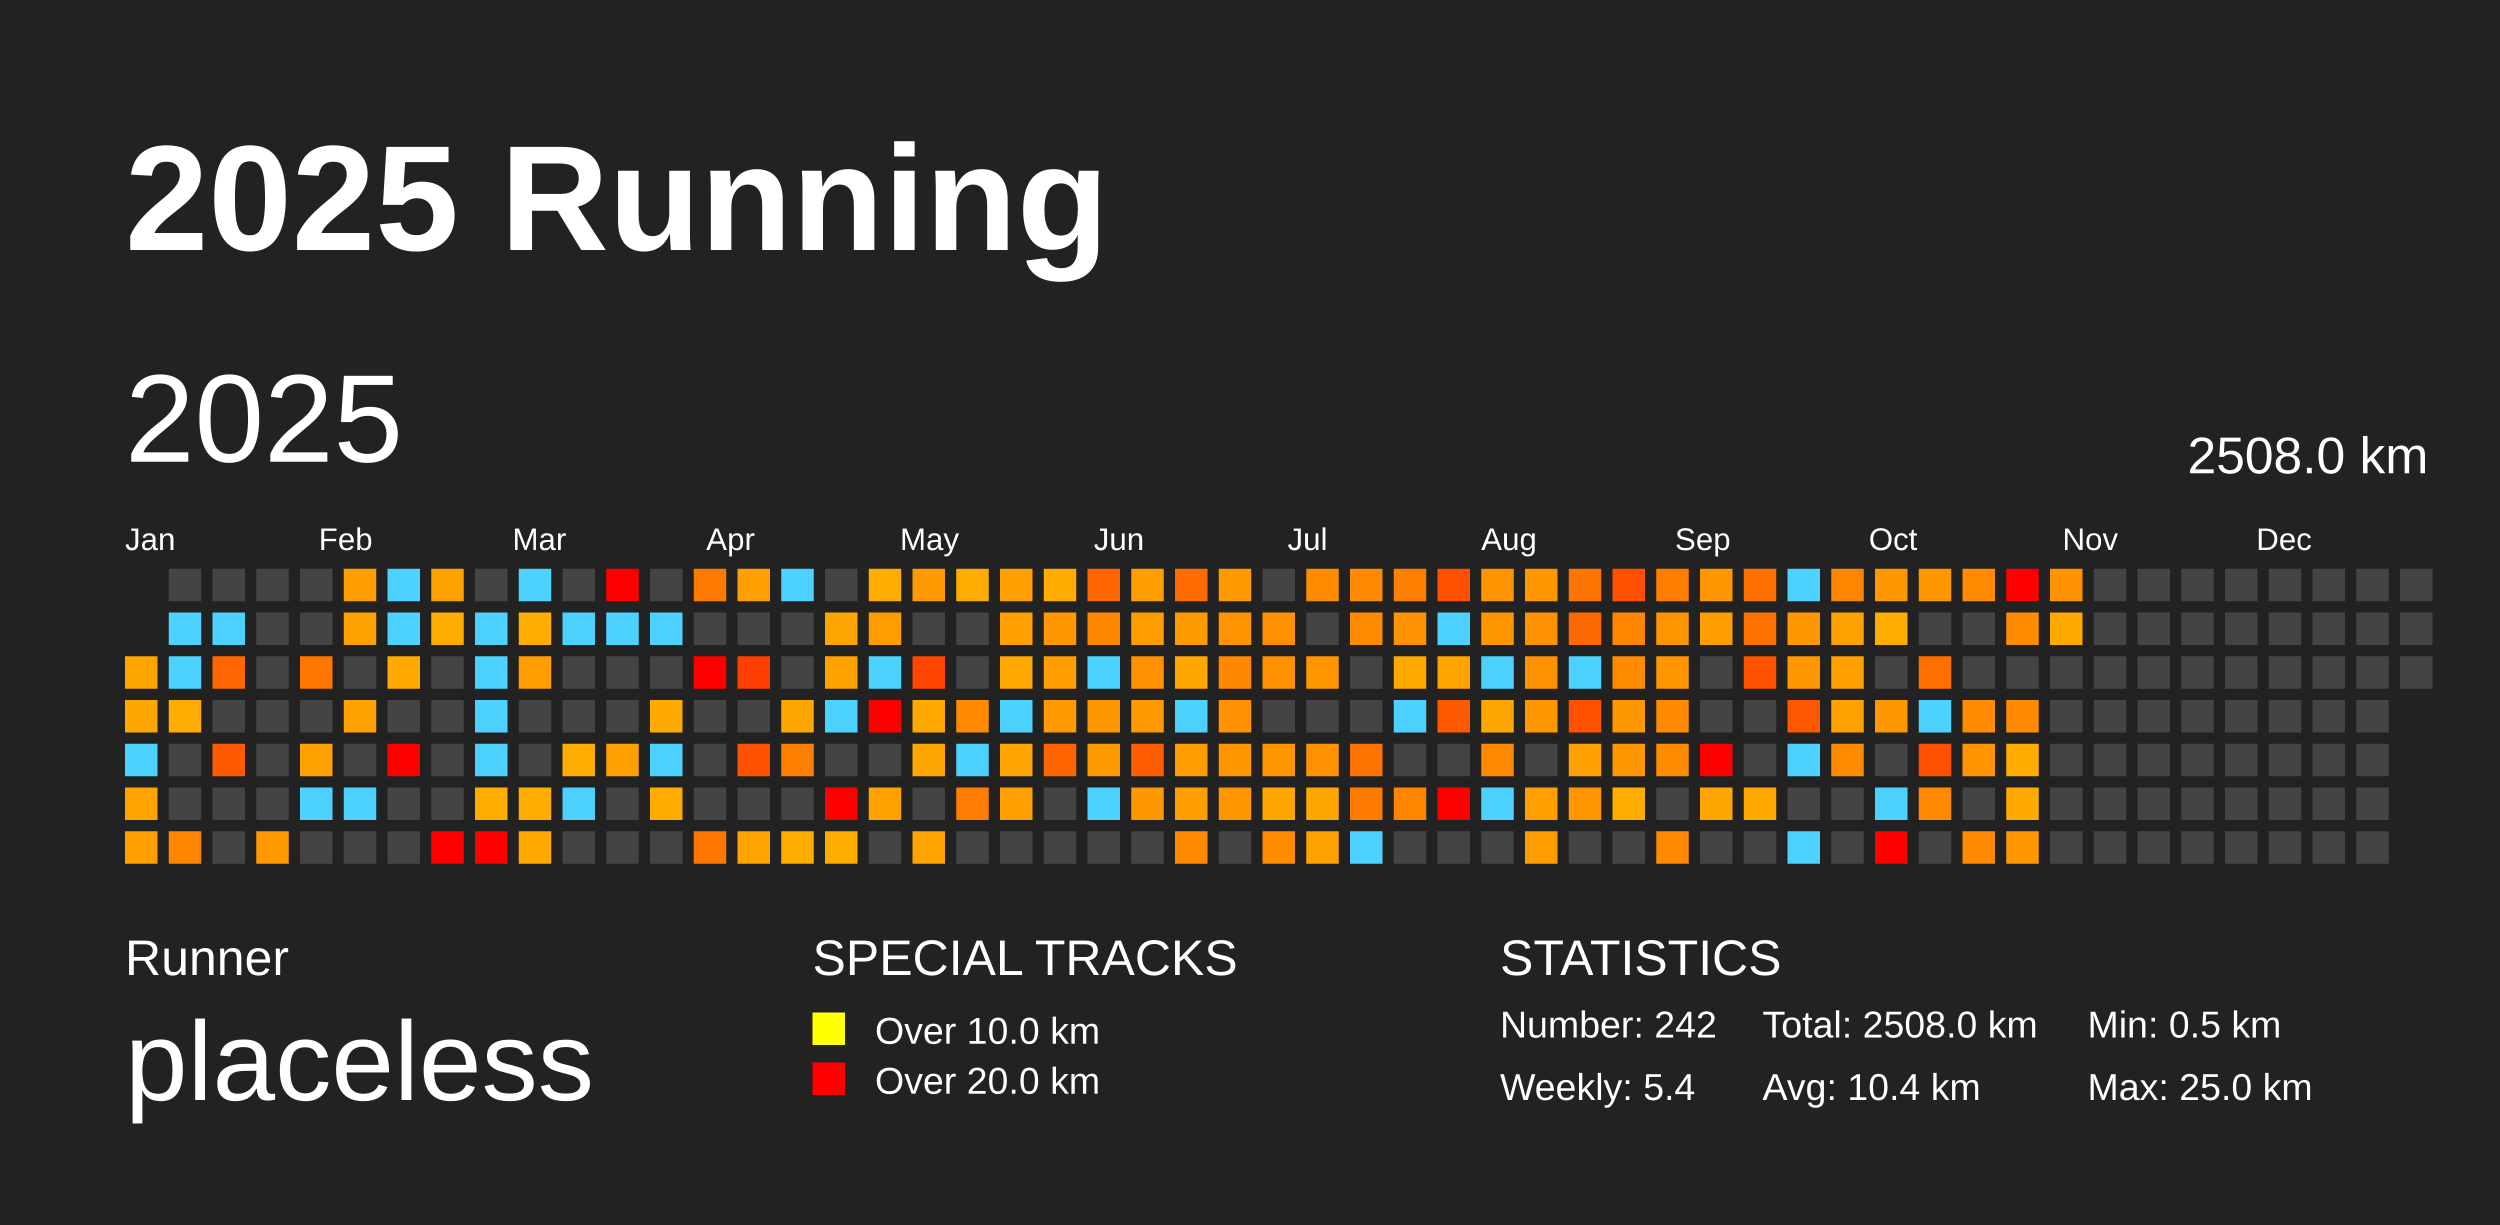
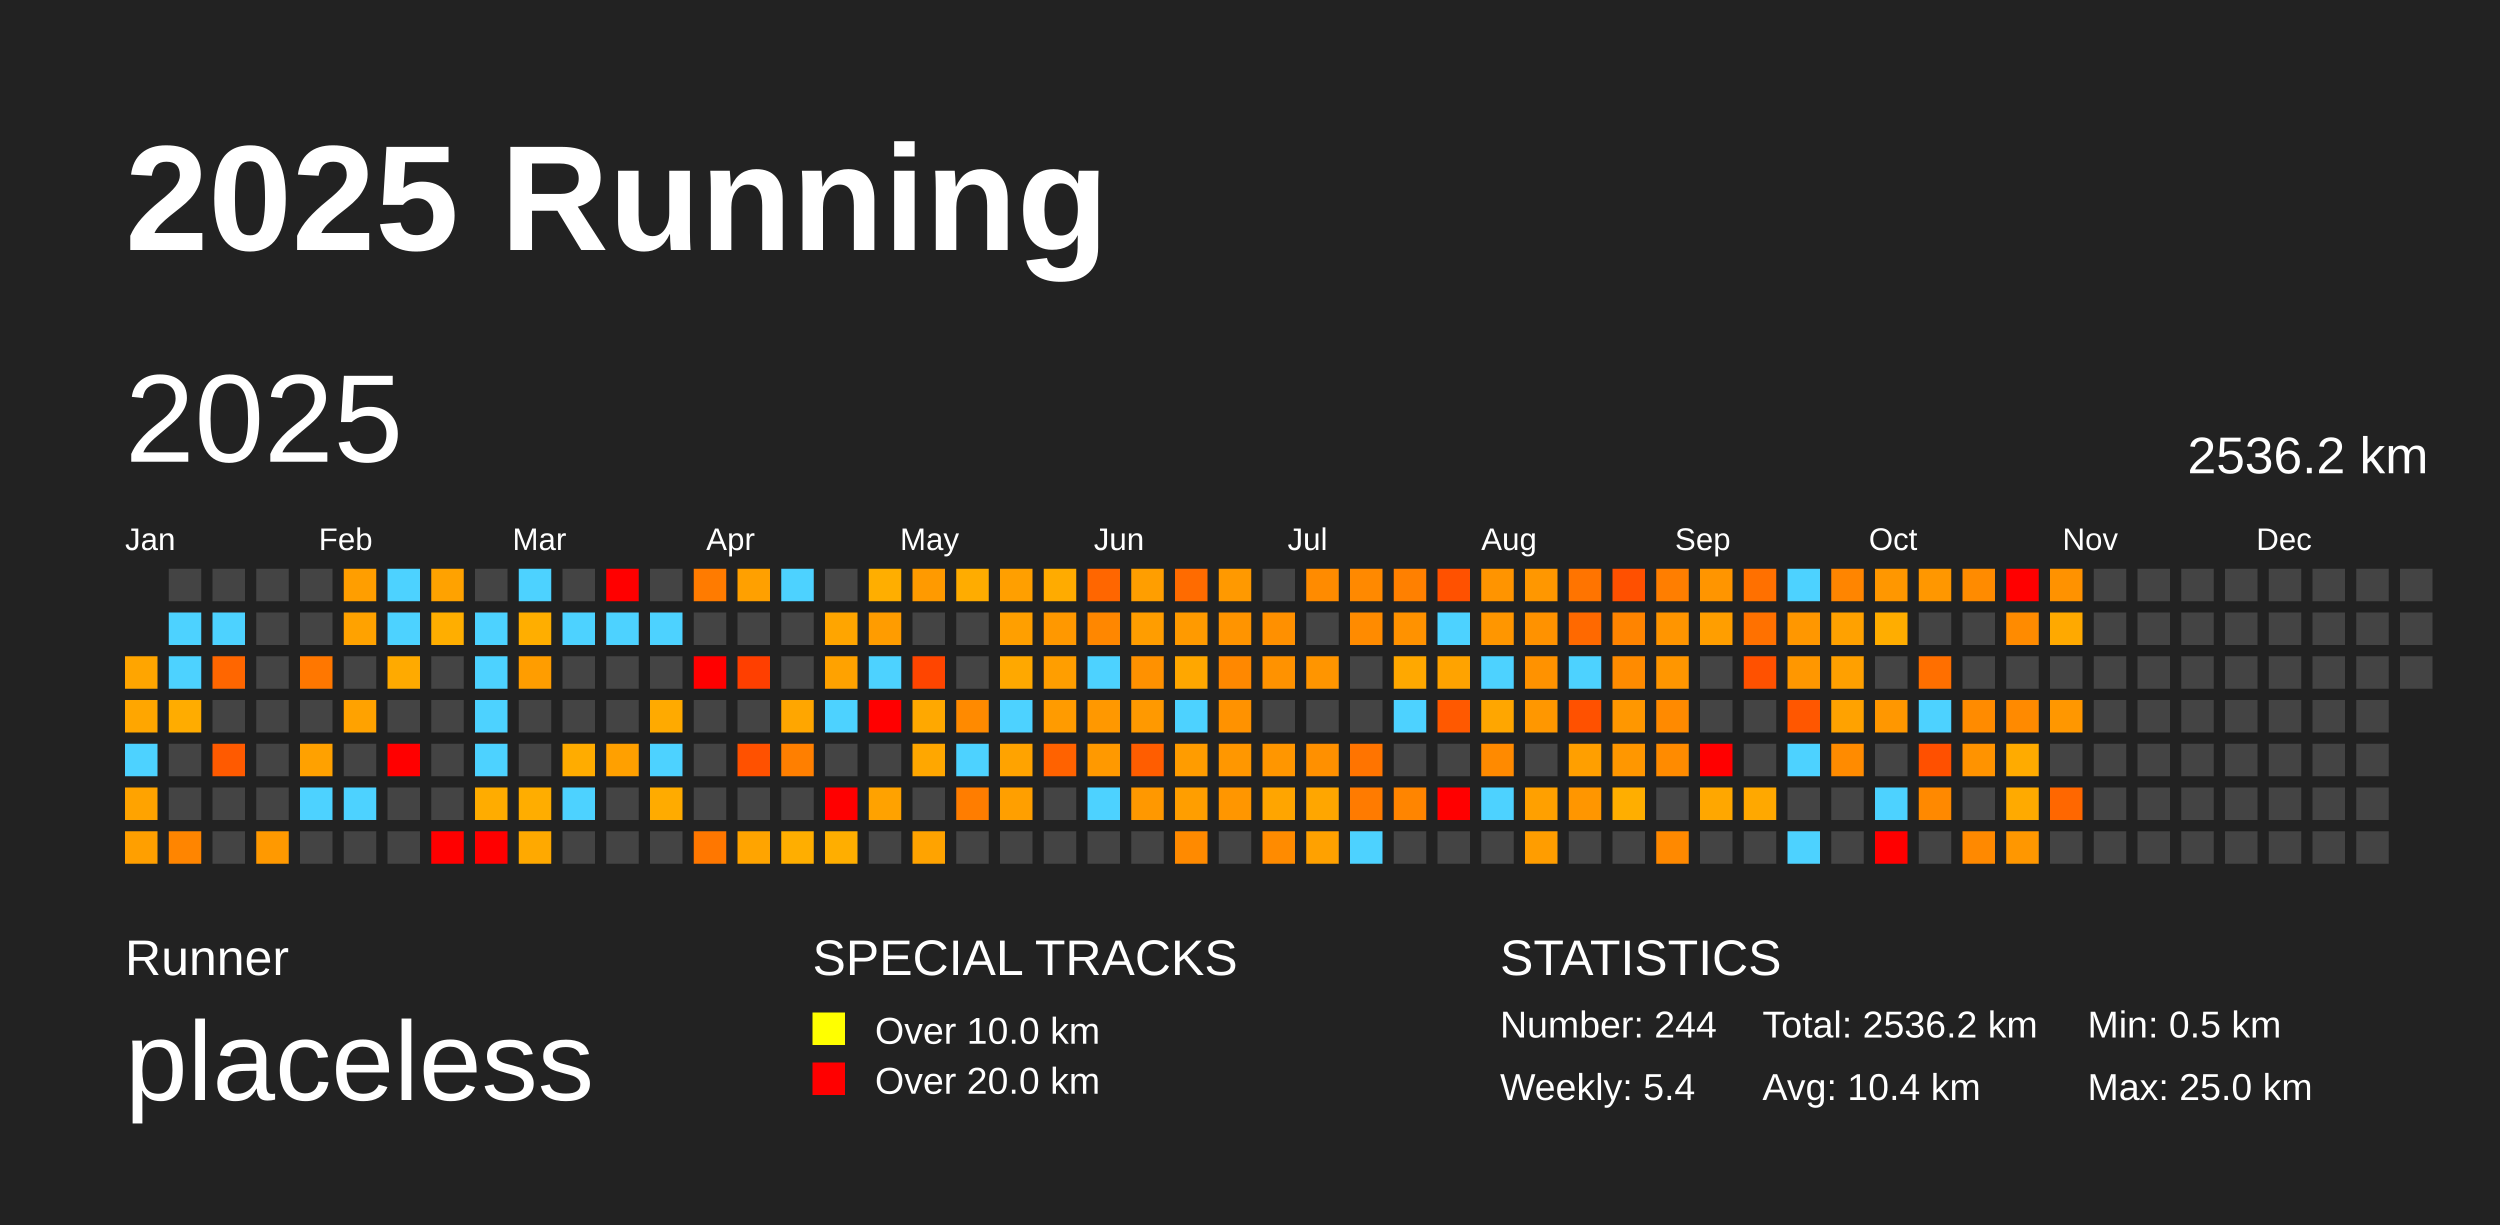
<svg xmlns="http://www.w3.org/2000/svg" baseProfile="full" height="98mm" version="1.1" viewBox="0,0,200,98" width="200mm">
  <defs />
  <rect fill="#222222" height="98" width="200" x="0" y="0" />
  <text fill="#FFFFFF" style="font-size:12px; font-family:Arial; font-weight:bold;" x="10" y="20">2025 Running</text>
  <text fill="#FFFFFF" style="font-size:4px; font-family:Arial" x="10" y="78">Runner</text>
  <text fill="#FFFFFF" style="font-size:9px; font-family:Arial" x="10" y="88">placeless</text>
  <text fill="#FFFFFF" style="font-size:4px; font-family:Arial" x="65" y="78">SPECIAL TRACKS</text>
  <rect fill="yellow" height="2.6" width="2.6" x="65" y="81" />
  <text fill="#FFFFFF" style="font-size:3px; font-family:Arial" x="70" y="83.5">Over 10.0 km</text>
  <rect fill="red" height="2.6" width="2.6" x="65" y="85" />
  <text fill="#FFFFFF" style="font-size:3px; font-family:Arial" x="70" y="87.5">Over 20.0 km</text>
  <text fill="#FFFFFF" style="font-size:4px; font-family:Arial" x="120" y="78">STATISTICS</text>
-   <text fill="#FFFFFF" style="font-size:3px; font-family:Arial" x="120" y="83">Number: 242</text>
+   <text fill="#FFFFFF" style="font-size:3px; font-family:Arial" x="120" y="83">Number: 244</text>
  <text fill="#FFFFFF" style="font-size:3px; font-family:Arial" x="120" y="88">Weekly: 5.4</text>
-   <text fill="#FFFFFF" style="font-size:3px; font-family:Arial" x="141" y="83">Total: 2508.0 km</text>
+   <text fill="#FFFFFF" style="font-size:3px; font-family:Arial" x="141" y="83">Total: 2536.2 km</text>
  <text fill="#FFFFFF" style="font-size:3px; font-family:Arial" x="141" y="88">Avg: 10.4 km</text>
  <text fill="#FFFFFF" style="font-size:3px; font-family:Arial" x="167" y="83">Min: 0.5 km</text>
  <text fill="#FFFFFF" style="font-size:3px; font-family:Arial" x="167" y="88">Max: 25.0 km</text>
  <text dominant-baseline="hanging" fill="#FFFFFF" style="font-size:10.0px; font-family:Arial;" x="10" y="30">2025</text>
-   <text dominant-baseline="hanging" fill="#FFFFFF" style="font-size:4.125px; font-family:Arial;" x="175" y="35">2508.0 km</text>
+   <text dominant-baseline="hanging" fill="#FFFFFF" style="font-size:4.125px; font-family:Arial;" x="175" y="35">2536.2 km</text>
  <text fill="#FFFFFF" style="font-size:2.5px; font-family:Arial" x="10.0" y="44">Jan</text>
  <text fill="#FFFFFF" style="font-size:2.5px; font-family:Arial" x="25.5" y="44">Feb</text>
  <text fill="#FFFFFF" style="font-size:2.5px; font-family:Arial" x="41.0" y="44">Mar</text>
  <text fill="#FFFFFF" style="font-size:2.5px; font-family:Arial" x="56.5" y="44">Apr</text>
  <text fill="#FFFFFF" style="font-size:2.5px; font-family:Arial" x="72.0" y="44">May</text>
  <text fill="#FFFFFF" style="font-size:2.5px; font-family:Arial" x="87.5" y="44">Jun</text>
  <text fill="#FFFFFF" style="font-size:2.5px; font-family:Arial" x="103.0" y="44">Jul</text>
  <text fill="#FFFFFF" style="font-size:2.5px; font-family:Arial" x="118.5" y="44">Aug</text>
  <text fill="#FFFFFF" style="font-size:2.5px; font-family:Arial" x="134.0" y="44">Sep</text>
  <text fill="#FFFFFF" style="font-size:2.5px; font-family:Arial" x="149.5" y="44">Oct</text>
  <text fill="#FFFFFF" style="font-size:2.5px; font-family:Arial" x="165.0" y="44">Nov</text>
  <text fill="#FFFFFF" style="font-size:2.5px; font-family:Arial" x="180.5" y="44">Dec</text>
  <rect fill="#ffa500" height="2.6" width="2.6" x="10.0" y="52.5" />
  <rect fill="#ffa600" height="2.6" width="2.6" x="10.0" y="56.0" />
  <rect fill="#4dd2ff" height="2.6" width="2.6" x="10.0" y="59.5" />
  <rect fill="#ffa300" height="2.6" width="2.6" x="10.0" y="63.0" />
  <rect fill="#ff9f00" height="2.6" width="2.6" x="10.0" y="66.5" />
  <rect fill="#444444" height="2.6" width="2.6" x="13.5" y="45.5" />
  <rect fill="#4dd2ff" height="2.6" width="2.6" x="13.5" y="49.0" />
  <rect fill="#4dd2ff" height="2.6" width="2.6" x="13.5" y="52.5" />
  <rect fill="#ffac00" height="2.6" width="2.6" x="13.5" y="56.0" />
  <rect fill="#444444" height="2.6" width="2.6" x="13.5" y="59.5" />
  <rect fill="#444444" height="2.6" width="2.6" x="13.5" y="63.0" />
  <rect fill="#ff8500" height="2.6" width="2.6" x="13.5" y="66.5" />
  <rect fill="#444444" height="2.6" width="2.6" x="17.0" y="45.5" />
  <rect fill="#4dd2ff" height="2.6" width="2.6" x="17.0" y="49.0" />
  <rect fill="#ff6600" height="2.6" width="2.6" x="17.0" y="52.5" />
  <rect fill="#444444" height="2.6" width="2.6" x="17.0" y="56.0" />
  <rect fill="#ff5a00" height="2.6" width="2.6" x="17.0" y="59.5" />
  <rect fill="#444444" height="2.6" width="2.6" x="17.0" y="63.0" />
  <rect fill="#444444" height="2.6" width="2.6" x="17.0" y="66.5" />
  <rect fill="#444444" height="2.6" width="2.6" x="20.5" y="45.5" />
  <rect fill="#444444" height="2.6" width="2.6" x="20.5" y="49.0" />
  <rect fill="#444444" height="2.6" width="2.6" x="20.5" y="52.5" />
  <rect fill="#444444" height="2.6" width="2.6" x="20.5" y="56.0" />
  <rect fill="#444444" height="2.6" width="2.6" x="20.5" y="59.5" />
  <rect fill="#444444" height="2.6" width="2.6" x="20.5" y="63.0" />
  <rect fill="#ff9900" height="2.6" width="2.6" x="20.5" y="66.5" />
  <rect fill="#444444" height="2.6" width="2.6" x="24.0" y="45.5" />
  <rect fill="#444444" height="2.6" width="2.6" x="24.0" y="49.0" />
  <rect fill="#ff7700" height="2.6" width="2.6" x="24.0" y="52.5" />
  <rect fill="#444444" height="2.6" width="2.6" x="24.0" y="56.0" />
  <rect fill="#ffa100" height="2.6" width="2.6" x="24.0" y="59.5" />
  <rect fill="#4dd2ff" height="2.6" width="2.6" x="24.0" y="63.0" />
  <rect fill="#444444" height="2.6" width="2.6" x="24.0" y="66.5" />
  <rect fill="#ff9e00" height="2.6" width="2.6" x="27.5" y="45.5" />
  <rect fill="#ffa200" height="2.6" width="2.6" x="27.5" y="49.0" />
  <rect fill="#444444" height="2.6" width="2.6" x="27.5" y="52.5" />
  <rect fill="#ffa200" height="2.6" width="2.6" x="27.5" y="56.0" />
  <rect fill="#444444" height="2.6" width="2.6" x="27.5" y="59.5" />
  <rect fill="#4dd2ff" height="2.6" width="2.6" x="27.5" y="63.0" />
  <rect fill="#444444" height="2.6" width="2.6" x="27.5" y="66.5" />
  <rect fill="#4dd2ff" height="2.6" width="2.6" x="31.0" y="45.5" />
  <rect fill="#4dd2ff" height="2.6" width="2.6" x="31.0" y="49.0" />
  <rect fill="#ffaa00" height="2.6" width="2.6" x="31.0" y="52.5" />
  <rect fill="#444444" height="2.6" width="2.6" x="31.0" y="56.0" />
  <rect fill="red" height="2.6" width="2.6" x="31.0" y="59.5" />
  <rect fill="#444444" height="2.6" width="2.6" x="31.0" y="63.0" />
  <rect fill="#444444" height="2.6" width="2.6" x="31.0" y="66.5" />
  <rect fill="#ffa200" height="2.6" width="2.6" x="34.5" y="45.5" />
  <rect fill="#ffae00" height="2.6" width="2.6" x="34.5" y="49.0" />
  <rect fill="#444444" height="2.6" width="2.6" x="34.5" y="52.5" />
  <rect fill="#444444" height="2.6" width="2.6" x="34.5" y="56.0" />
  <rect fill="#444444" height="2.6" width="2.6" x="34.5" y="59.5" />
  <rect fill="#444444" height="2.6" width="2.6" x="34.5" y="63.0" />
  <rect fill="red" height="2.6" width="2.6" x="34.5" y="66.5" />
  <rect fill="#444444" height="2.6" width="2.6" x="38.0" y="45.5" />
  <rect fill="#4dd2ff" height="2.6" width="2.6" x="38.0" y="49.0" />
  <rect fill="#4dd2ff" height="2.6" width="2.6" x="38.0" y="52.5" />
  <rect fill="#4dd2ff" height="2.6" width="2.6" x="38.0" y="56.0" />
  <rect fill="#4dd2ff" height="2.6" width="2.6" x="38.0" y="59.5" />
  <rect fill="#ffac00" height="2.6" width="2.6" x="38.0" y="63.0" />
  <rect fill="red" height="2.6" width="2.6" x="38.0" y="66.5" />
  <rect fill="#4dd2ff" height="2.6" width="2.6" x="41.5" y="45.5" />
  <rect fill="#ffae00" height="2.6" width="2.6" x="41.5" y="49.0" />
  <rect fill="#ff9d00" height="2.6" width="2.6" x="41.5" y="52.5" />
  <rect fill="#444444" height="2.6" width="2.6" x="41.5" y="56.0" />
  <rect fill="#444444" height="2.6" width="2.6" x="41.5" y="59.5" />
  <rect fill="#ffad00" height="2.6" width="2.6" x="41.5" y="63.0" />
  <rect fill="#ffa900" height="2.6" width="2.6" x="41.5" y="66.5" />
  <rect fill="#444444" height="2.6" width="2.6" x="45.0" y="45.5" />
  <rect fill="#4dd2ff" height="2.6" width="2.6" x="45.0" y="49.0" />
  <rect fill="#444444" height="2.6" width="2.6" x="45.0" y="52.5" />
  <rect fill="#444444" height="2.6" width="2.6" x="45.0" y="56.0" />
  <rect fill="#ffac00" height="2.6" width="2.6" x="45.0" y="59.5" />
  <rect fill="#4dd2ff" height="2.6" width="2.6" x="45.0" y="63.0" />
  <rect fill="#444444" height="2.6" width="2.6" x="45.0" y="66.5" />
  <rect fill="red" height="2.6" width="2.6" x="48.5" y="45.5" />
  <rect fill="#4dd2ff" height="2.6" width="2.6" x="48.5" y="49.0" />
  <rect fill="#444444" height="2.6" width="2.6" x="48.5" y="52.5" />
  <rect fill="#444444" height="2.6" width="2.6" x="48.5" y="56.0" />
  <rect fill="#ffa000" height="2.6" width="2.6" x="48.5" y="59.5" />
  <rect fill="#444444" height="2.6" width="2.6" x="48.5" y="63.0" />
  <rect fill="#444444" height="2.6" width="2.6" x="48.5" y="66.5" />
  <rect fill="#444444" height="2.6" width="2.6" x="52.0" y="45.5" />
  <rect fill="#4dd2ff" height="2.6" width="2.6" x="52.0" y="49.0" />
  <rect fill="#444444" height="2.6" width="2.6" x="52.0" y="52.5" />
  <rect fill="#ffaa00" height="2.6" width="2.6" x="52.0" y="56.0" />
  <rect fill="#4dd2ff" height="2.6" width="2.6" x="52.0" y="59.5" />
  <rect fill="#ffab00" height="2.6" width="2.6" x="52.0" y="63.0" />
  <rect fill="#444444" height="2.6" width="2.6" x="52.0" y="66.5" />
  <rect fill="#ff7b00" height="2.6" width="2.6" x="55.5" y="45.5" />
  <rect fill="#444444" height="2.6" width="2.6" x="55.5" y="49.0" />
  <rect fill="red" height="2.6" width="2.6" x="55.5" y="52.5" />
  <rect fill="#444444" height="2.6" width="2.6" x="55.5" y="56.0" />
  <rect fill="#444444" height="2.6" width="2.6" x="55.5" y="59.5" />
  <rect fill="#444444" height="2.6" width="2.6" x="55.5" y="63.0" />
  <rect fill="#ff7700" height="2.6" width="2.6" x="55.5" y="66.5" />
  <rect fill="#ffa000" height="2.6" width="2.6" x="59.0" y="45.5" />
  <rect fill="#444444" height="2.6" width="2.6" x="59.0" y="49.0" />
  <rect fill="#ff3f00" height="2.6" width="2.6" x="59.0" y="52.5" />
  <rect fill="#444444" height="2.6" width="2.6" x="59.0" y="56.0" />
  <rect fill="#ff5100" height="2.6" width="2.6" x="59.0" y="59.5" />
  <rect fill="#444444" height="2.6" width="2.6" x="59.0" y="63.0" />
  <rect fill="#ffa400" height="2.6" width="2.6" x="59.0" y="66.5" />
  <rect fill="#4dd2ff" height="2.6" width="2.6" x="62.5" y="45.5" />
  <rect fill="#444444" height="2.6" width="2.6" x="62.5" y="49.0" />
  <rect fill="#444444" height="2.6" width="2.6" x="62.5" y="52.5" />
  <rect fill="#ffa600" height="2.6" width="2.6" x="62.5" y="56.0" />
  <rect fill="#ff7f00" height="2.6" width="2.6" x="62.5" y="59.5" />
  <rect fill="#444444" height="2.6" width="2.6" x="62.5" y="63.0" />
  <rect fill="#ffae00" height="2.6" width="2.6" x="62.5" y="66.5" />
  <rect fill="#444444" height="2.6" width="2.6" x="66.0" y="45.5" />
  <rect fill="#ffa500" height="2.6" width="2.6" x="66.0" y="49.0" />
  <rect fill="#ffa200" height="2.6" width="2.6" x="66.0" y="52.5" />
  <rect fill="#4dd2ff" height="2.6" width="2.6" x="66.0" y="56.0" />
  <rect fill="#444444" height="2.6" width="2.6" x="66.0" y="59.5" />
  <rect fill="red" height="2.6" width="2.6" x="66.0" y="63.0" />
  <rect fill="#ffae00" height="2.6" width="2.6" x="66.0" y="66.5" />
  <rect fill="#ffae00" height="2.6" width="2.6" x="69.5" y="45.5" />
  <rect fill="#ff9c00" height="2.6" width="2.6" x="69.5" y="49.0" />
  <rect fill="#4dd2ff" height="2.6" width="2.6" x="69.5" y="52.5" />
  <rect fill="red" height="2.6" width="2.6" x="69.5" y="56.0" />
  <rect fill="#444444" height="2.6" width="2.6" x="69.5" y="59.5" />
  <rect fill="#ffa200" height="2.6" width="2.6" x="69.5" y="63.0" />
  <rect fill="#444444" height="2.6" width="2.6" x="69.5" y="66.5" />
  <rect fill="#ff9a00" height="2.6" width="2.6" x="73.0" y="45.5" />
  <rect fill="#444444" height="2.6" width="2.6" x="73.0" y="49.0" />
  <rect fill="#ff4500" height="2.6" width="2.6" x="73.0" y="52.5" />
  <rect fill="#ffa800" height="2.6" width="2.6" x="73.0" y="56.0" />
  <rect fill="#ffa700" height="2.6" width="2.6" x="73.0" y="59.5" />
  <rect fill="#444444" height="2.6" width="2.6" x="73.0" y="63.0" />
  <rect fill="#ffa300" height="2.6" width="2.6" x="73.0" y="66.5" />
  <rect fill="#ffac00" height="2.6" width="2.6" x="76.5" y="45.5" />
  <rect fill="#444444" height="2.6" width="2.6" x="76.5" y="49.0" />
  <rect fill="#444444" height="2.6" width="2.6" x="76.5" y="52.5" />
  <rect fill="#ff8a00" height="2.6" width="2.6" x="76.5" y="56.0" />
  <rect fill="#4dd2ff" height="2.6" width="2.6" x="76.5" y="59.5" />
  <rect fill="#ff7d00" height="2.6" width="2.6" x="76.5" y="63.0" />
  <rect fill="#444444" height="2.6" width="2.6" x="76.5" y="66.5" />
  <rect fill="#ff9f00" height="2.6" width="2.6" x="80.0" y="45.5" />
  <rect fill="#ff9f00" height="2.6" width="2.6" x="80.0" y="49.0" />
  <rect fill="#ffa800" height="2.6" width="2.6" x="80.0" y="52.5" />
  <rect fill="#4dd2ff" height="2.6" width="2.6" x="80.0" y="56.0" />
  <rect fill="#ffa300" height="2.6" width="2.6" x="80.0" y="59.5" />
  <rect fill="#ff9f00" height="2.6" width="2.6" x="80.0" y="63.0" />
  <rect fill="#444444" height="2.6" width="2.6" x="80.0" y="66.5" />
  <rect fill="#ffab00" height="2.6" width="2.6" x="83.5" y="45.5" />
  <rect fill="#ff9800" height="2.6" width="2.6" x="83.5" y="49.0" />
  <rect fill="#ff9e00" height="2.6" width="2.6" x="83.5" y="52.5" />
  <rect fill="#ff9b00" height="2.6" width="2.6" x="83.5" y="56.0" />
  <rect fill="#ff6200" height="2.6" width="2.6" x="83.5" y="59.5" />
  <rect fill="#444444" height="2.6" width="2.6" x="83.5" y="63.0" />
  <rect fill="#444444" height="2.6" width="2.6" x="83.5" y="66.5" />
  <rect fill="#ff6600" height="2.6" width="2.6" x="87.0" y="45.5" />
  <rect fill="#ff8700" height="2.6" width="2.6" x="87.0" y="49.0" />
  <rect fill="#4dd2ff" height="2.6" width="2.6" x="87.0" y="52.5" />
  <rect fill="#ff9800" height="2.6" width="2.6" x="87.0" y="56.0" />
  <rect fill="#ff9900" height="2.6" width="2.6" x="87.0" y="59.5" />
  <rect fill="#4dd2ff" height="2.6" width="2.6" x="87.0" y="63.0" />
  <rect fill="#444444" height="2.6" width="2.6" x="87.0" y="66.5" />
  <rect fill="#ff9e00" height="2.6" width="2.6" x="90.5" y="45.5" />
  <rect fill="#ff9d00" height="2.6" width="2.6" x="90.5" y="49.0" />
  <rect fill="#ff9100" height="2.6" width="2.6" x="90.5" y="52.5" />
  <rect fill="#ff9900" height="2.6" width="2.6" x="90.5" y="56.0" />
  <rect fill="#ff5d00" height="2.6" width="2.6" x="90.5" y="59.5" />
  <rect fill="#ff9800" height="2.6" width="2.6" x="90.5" y="63.0" />
  <rect fill="#444444" height="2.6" width="2.6" x="90.5" y="66.5" />
  <rect fill="#ff6b00" height="2.6" width="2.6" x="94.0" y="45.5" />
  <rect fill="#ff9a00" height="2.6" width="2.6" x="94.0" y="49.0" />
  <rect fill="#ffa700" height="2.6" width="2.6" x="94.0" y="52.5" />
  <rect fill="#4dd2ff" height="2.6" width="2.6" x="94.0" y="56.0" />
  <rect fill="#ff9c00" height="2.6" width="2.6" x="94.0" y="59.5" />
  <rect fill="#ff9e00" height="2.6" width="2.6" x="94.0" y="63.0" />
  <rect fill="#ff8a00" height="2.6" width="2.6" x="94.0" y="66.5" />
  <rect fill="#ff9900" height="2.6" width="2.6" x="97.5" y="45.5" />
  <rect fill="#ff9400" height="2.6" width="2.6" x="97.5" y="49.0" />
  <rect fill="#ff8800" height="2.6" width="2.6" x="97.5" y="52.5" />
  <rect fill="#ff9200" height="2.6" width="2.6" x="97.5" y="56.0" />
  <rect fill="#ff9700" height="2.6" width="2.6" x="97.5" y="59.5" />
  <rect fill="#ff9600" height="2.6" width="2.6" x="97.5" y="63.0" />
  <rect fill="#444444" height="2.6" width="2.6" x="97.5" y="66.5" />
  <rect fill="#444444" height="2.6" width="2.6" x="101.0" y="45.5" />
  <rect fill="#ff9000" height="2.6" width="2.6" x="101.0" y="49.0" />
  <rect fill="#ff9200" height="2.6" width="2.6" x="101.0" y="52.5" />
  <rect fill="#444444" height="2.6" width="2.6" x="101.0" y="56.0" />
  <rect fill="#ff9600" height="2.6" width="2.6" x="101.0" y="59.5" />
  <rect fill="#ffa500" height="2.6" width="2.6" x="101.0" y="63.0" />
  <rect fill="#ff8b00" height="2.6" width="2.6" x="101.0" y="66.5" />
  <rect fill="#ff8b00" height="2.6" width="2.6" x="104.5" y="45.5" />
  <rect fill="#444444" height="2.6" width="2.6" x="104.5" y="49.0" />
  <rect fill="#ff9500" height="2.6" width="2.6" x="104.5" y="52.5" />
  <rect fill="#444444" height="2.6" width="2.6" x="104.5" y="56.0" />
  <rect fill="#ff9000" height="2.6" width="2.6" x="104.5" y="59.5" />
  <rect fill="#ffa600" height="2.6" width="2.6" x="104.5" y="63.0" />
  <rect fill="#ffa100" height="2.6" width="2.6" x="104.5" y="66.5" />
  <rect fill="#ff8900" height="2.6" width="2.6" x="108.0" y="45.5" />
  <rect fill="#ff8b00" height="2.6" width="2.6" x="108.0" y="49.0" />
  <rect fill="#444444" height="2.6" width="2.6" x="108.0" y="52.5" />
  <rect fill="#444444" height="2.6" width="2.6" x="108.0" y="56.0" />
  <rect fill="#ff7400" height="2.6" width="2.6" x="108.0" y="59.5" />
  <rect fill="#ff7b00" height="2.6" width="2.6" x="108.0" y="63.0" />
  <rect fill="#4dd2ff" height="2.6" width="2.6" x="108.0" y="66.5" />
  <rect fill="#ff8000" height="2.6" width="2.6" x="111.5" y="45.5" />
  <rect fill="#ff9200" height="2.6" width="2.6" x="111.5" y="49.0" />
  <rect fill="#ffa800" height="2.6" width="2.6" x="111.5" y="52.5" />
  <rect fill="#4dd2ff" height="2.6" width="2.6" x="111.5" y="56.0" />
  <rect fill="#444444" height="2.6" width="2.6" x="111.5" y="59.5" />
  <rect fill="#ff8500" height="2.6" width="2.6" x="111.5" y="63.0" />
  <rect fill="#444444" height="2.6" width="2.6" x="111.5" y="66.5" />
  <rect fill="#ff5100" height="2.6" width="2.6" x="115.0" y="45.5" />
  <rect fill="#4dd2ff" height="2.6" width="2.6" x="115.0" y="49.0" />
  <rect fill="#ffa300" height="2.6" width="2.6" x="115.0" y="52.5" />
  <rect fill="#ff5900" height="2.6" width="2.6" x="115.0" y="56.0" />
  <rect fill="#444444" height="2.6" width="2.6" x="115.0" y="59.5" />
  <rect fill="red" height="2.6" width="2.6" x="115.0" y="63.0" />
  <rect fill="#444444" height="2.6" width="2.6" x="115.0" y="66.5" />
  <rect fill="#ff9400" height="2.6" width="2.6" x="118.5" y="45.5" />
  <rect fill="#ff9600" height="2.6" width="2.6" x="118.5" y="49.0" />
  <rect fill="#4dd2ff" height="2.6" width="2.6" x="118.5" y="52.5" />
  <rect fill="#ffa600" height="2.6" width="2.6" x="118.5" y="56.0" />
  <rect fill="#ff8a00" height="2.6" width="2.6" x="118.5" y="59.5" />
  <rect fill="#4dd2ff" height="2.6" width="2.6" x="118.5" y="63.0" />
  <rect fill="#444444" height="2.6" width="2.6" x="118.5" y="66.5" />
  <rect fill="#ff9700" height="2.6" width="2.6" x="122.0" y="45.5" />
  <rect fill="#ff9200" height="2.6" width="2.6" x="122.0" y="49.0" />
  <rect fill="#ff9200" height="2.6" width="2.6" x="122.0" y="52.5" />
  <rect fill="#ff9700" height="2.6" width="2.6" x="122.0" y="56.0" />
  <rect fill="#444444" height="2.6" width="2.6" x="122.0" y="59.5" />
  <rect fill="#ffa000" height="2.6" width="2.6" x="122.0" y="63.0" />
  <rect fill="#ff9d00" height="2.6" width="2.6" x="122.0" y="66.5" />
  <rect fill="#ff7400" height="2.6" width="2.6" x="125.5" y="45.5" />
  <rect fill="#ff6900" height="2.6" width="2.6" x="125.5" y="49.0" />
  <rect fill="#4dd2ff" height="2.6" width="2.6" x="125.5" y="52.5" />
  <rect fill="#ff5100" height="2.6" width="2.6" x="125.5" y="56.0" />
  <rect fill="#ff9f00" height="2.6" width="2.6" x="125.5" y="59.5" />
  <rect fill="#ff9600" height="2.6" width="2.6" x="125.5" y="63.0" />
  <rect fill="#444444" height="2.6" width="2.6" x="125.5" y="66.5" />
  <rect fill="#ff5000" height="2.6" width="2.6" x="129.0" y="45.5" />
  <rect fill="#ff8400" height="2.6" width="2.6" x="129.0" y="49.0" />
  <rect fill="#ff8b00" height="2.6" width="2.6" x="129.0" y="52.5" />
  <rect fill="#ff9700" height="2.6" width="2.6" x="129.0" y="56.0" />
  <rect fill="#ff9700" height="2.6" width="2.6" x="129.0" y="59.5" />
  <rect fill="#ffae00" height="2.6" width="2.6" x="129.0" y="63.0" />
  <rect fill="#444444" height="2.6" width="2.6" x="129.0" y="66.5" />
  <rect fill="#ff7e00" height="2.6" width="2.6" x="132.5" y="45.5" />
  <rect fill="#ff9500" height="2.6" width="2.6" x="132.5" y="49.0" />
  <rect fill="#ff9600" height="2.6" width="2.6" x="132.5" y="52.5" />
  <rect fill="#ff8a00" height="2.6" width="2.6" x="132.5" y="56.0" />
  <rect fill="#ff8b00" height="2.6" width="2.6" x="132.5" y="59.5" />
  <rect fill="#444444" height="2.6" width="2.6" x="132.5" y="63.0" />
  <rect fill="#ff8900" height="2.6" width="2.6" x="132.5" y="66.5" />
  <rect fill="#ff9500" height="2.6" width="2.6" x="136.0" y="45.5" />
  <rect fill="#ff9e00" height="2.6" width="2.6" x="136.0" y="49.0" />
  <rect fill="#444444" height="2.6" width="2.6" x="136.0" y="52.5" />
  <rect fill="#444444" height="2.6" width="2.6" x="136.0" y="56.0" />
  <rect fill="red" height="2.6" width="2.6" x="136.0" y="59.5" />
  <rect fill="#ffa700" height="2.6" width="2.6" x="136.0" y="63.0" />
  <rect fill="#444444" height="2.6" width="2.6" x="136.0" y="66.5" />
  <rect fill="#ff7000" height="2.6" width="2.6" x="139.5" y="45.5" />
  <rect fill="#ff7100" height="2.6" width="2.6" x="139.5" y="49.0" />
  <rect fill="#ff5100" height="2.6" width="2.6" x="139.5" y="52.5" />
  <rect fill="#444444" height="2.6" width="2.6" x="139.5" y="56.0" />
  <rect fill="#444444" height="2.6" width="2.6" x="139.5" y="59.5" />
  <rect fill="#ffa800" height="2.6" width="2.6" x="139.5" y="63.0" />
  <rect fill="#444444" height="2.6" width="2.6" x="139.5" y="66.5" />
  <rect fill="#4dd2ff" height="2.6" width="2.6" x="143.0" y="45.5" />
  <rect fill="#ff9700" height="2.6" width="2.6" x="143.0" y="49.0" />
  <rect fill="#ff9700" height="2.6" width="2.6" x="143.0" y="52.5" />
  <rect fill="#ff5700" height="2.6" width="2.6" x="143.0" y="56.0" />
  <rect fill="#4dd2ff" height="2.6" width="2.6" x="143.0" y="59.5" />
  <rect fill="#444444" height="2.6" width="2.6" x="143.0" y="63.0" />
  <rect fill="#4dd2ff" height="2.6" width="2.6" x="143.0" y="66.5" />
  <rect fill="#ff8500" height="2.6" width="2.6" x="146.5" y="45.5" />
  <rect fill="#ffa100" height="2.6" width="2.6" x="146.5" y="49.0" />
  <rect fill="#ffa000" height="2.6" width="2.6" x="146.5" y="52.5" />
  <rect fill="#ffa200" height="2.6" width="2.6" x="146.5" y="56.0" />
  <rect fill="#ff8b00" height="2.6" width="2.6" x="146.5" y="59.5" />
  <rect fill="#444444" height="2.6" width="2.6" x="146.5" y="63.0" />
  <rect fill="#444444" height="2.6" width="2.6" x="146.5" y="66.5" />
  <rect fill="#ff9700" height="2.6" width="2.6" x="150.0" y="45.5" />
  <rect fill="#ffad00" height="2.6" width="2.6" x="150.0" y="49.0" />
  <rect fill="#444444" height="2.6" width="2.6" x="150.0" y="52.5" />
  <rect fill="#ff9700" height="2.6" width="2.6" x="150.0" y="56.0" />
  <rect fill="#444444" height="2.6" width="2.6" x="150.0" y="59.5" />
  <rect fill="#4dd2ff" height="2.6" width="2.6" x="150.0" y="63.0" />
  <rect fill="red" height="2.6" width="2.6" x="150.0" y="66.5" />
  <rect fill="#ff9700" height="2.6" width="2.6" x="153.5" y="45.5" />
  <rect fill="#444444" height="2.6" width="2.6" x="153.5" y="49.0" />
  <rect fill="#ff6f00" height="2.6" width="2.6" x="153.5" y="52.5" />
  <rect fill="#4dd2ff" height="2.6" width="2.6" x="153.5" y="56.0" />
  <rect fill="#ff5000" height="2.6" width="2.6" x="153.5" y="59.5" />
  <rect fill="#ff8900" height="2.6" width="2.6" x="153.5" y="63.0" />
  <rect fill="#444444" height="2.6" width="2.6" x="153.5" y="66.5" />
  <rect fill="#ff8b00" height="2.6" width="2.6" x="157.0" y="45.5" />
  <rect fill="#444444" height="2.6" width="2.6" x="157.0" y="49.0" />
  <rect fill="#444444" height="2.6" width="2.6" x="157.0" y="52.5" />
  <rect fill="#ff8b00" height="2.6" width="2.6" x="157.0" y="56.0" />
  <rect fill="#ff9300" height="2.6" width="2.6" x="157.0" y="59.5" />
  <rect fill="#444444" height="2.6" width="2.6" x="157.0" y="63.0" />
  <rect fill="#ff8900" height="2.6" width="2.6" x="157.0" y="66.5" />
  <rect fill="red" height="2.6" width="2.6" x="160.5" y="45.5" />
  <rect fill="#ff8b00" height="2.6" width="2.6" x="160.5" y="49.0" />
  <rect fill="#444444" height="2.6" width="2.6" x="160.5" y="52.5" />
  <rect fill="#ff8a00" height="2.6" width="2.6" x="160.5" y="56.0" />
  <rect fill="#ffab00" height="2.6" width="2.6" x="160.5" y="59.5" />
  <rect fill="#ffaa00" height="2.6" width="2.6" x="160.5" y="63.0" />
  <rect fill="#ff9700" height="2.6" width="2.6" x="160.5" y="66.5" />
  <rect fill="#ff9200" height="2.6" width="2.6" x="164.0" y="45.5" />
  <rect fill="#ffa900" height="2.6" width="2.6" x="164.0" y="49.0" />
  <rect fill="#444444" height="2.6" width="2.6" x="164.0" y="52.5" />
-   <rect fill="#444444" height="2.6" width="2.6" x="164.0" y="56.0" />
+   <rect fill="#ff9700" height="2.6" width="2.6" x="164.0" y="56.0" />
  <rect fill="#444444" height="2.6" width="2.6" x="164.0" y="59.5" />
-   <rect fill="#444444" height="2.6" width="2.6" x="164.0" y="63.0" />
+   <rect fill="#ff6700" height="2.6" width="2.6" x="164.0" y="63.0" />
  <rect fill="#444444" height="2.6" width="2.6" x="164.0" y="66.5" />
  <rect fill="#444444" height="2.6" width="2.6" x="167.5" y="45.5" />
  <rect fill="#444444" height="2.6" width="2.6" x="167.5" y="49.0" />
  <rect fill="#444444" height="2.6" width="2.6" x="167.5" y="52.5" />
  <rect fill="#444444" height="2.6" width="2.6" x="167.5" y="56.0" />
  <rect fill="#444444" height="2.6" width="2.6" x="167.5" y="59.5" />
  <rect fill="#444444" height="2.6" width="2.6" x="167.5" y="63.0" />
  <rect fill="#444444" height="2.6" width="2.6" x="167.5" y="66.5" />
  <rect fill="#444444" height="2.6" width="2.6" x="171.0" y="45.5" />
  <rect fill="#444444" height="2.6" width="2.6" x="171.0" y="49.0" />
  <rect fill="#444444" height="2.6" width="2.6" x="171.0" y="52.5" />
  <rect fill="#444444" height="2.6" width="2.6" x="171.0" y="56.0" />
  <rect fill="#444444" height="2.6" width="2.6" x="171.0" y="59.5" />
  <rect fill="#444444" height="2.6" width="2.6" x="171.0" y="63.0" />
  <rect fill="#444444" height="2.6" width="2.6" x="171.0" y="66.5" />
  <rect fill="#444444" height="2.6" width="2.6" x="174.5" y="45.5" />
  <rect fill="#444444" height="2.6" width="2.6" x="174.5" y="49.0" />
  <rect fill="#444444" height="2.6" width="2.6" x="174.5" y="52.5" />
  <rect fill="#444444" height="2.6" width="2.6" x="174.5" y="56.0" />
  <rect fill="#444444" height="2.6" width="2.6" x="174.5" y="59.5" />
  <rect fill="#444444" height="2.6" width="2.6" x="174.5" y="63.0" />
  <rect fill="#444444" height="2.6" width="2.6" x="174.5" y="66.5" />
  <rect fill="#444444" height="2.6" width="2.6" x="178.0" y="45.5" />
  <rect fill="#444444" height="2.6" width="2.6" x="178.0" y="49.0" />
  <rect fill="#444444" height="2.6" width="2.6" x="178.0" y="52.5" />
  <rect fill="#444444" height="2.6" width="2.6" x="178.0" y="56.0" />
  <rect fill="#444444" height="2.6" width="2.6" x="178.0" y="59.5" />
  <rect fill="#444444" height="2.6" width="2.6" x="178.0" y="63.0" />
  <rect fill="#444444" height="2.6" width="2.6" x="178.0" y="66.5" />
  <rect fill="#444444" height="2.6" width="2.6" x="181.5" y="45.5" />
  <rect fill="#444444" height="2.6" width="2.6" x="181.5" y="49.0" />
  <rect fill="#444444" height="2.6" width="2.6" x="181.5" y="52.5" />
  <rect fill="#444444" height="2.6" width="2.6" x="181.5" y="56.0" />
  <rect fill="#444444" height="2.6" width="2.6" x="181.5" y="59.5" />
  <rect fill="#444444" height="2.6" width="2.6" x="181.5" y="63.0" />
  <rect fill="#444444" height="2.6" width="2.6" x="181.5" y="66.5" />
  <rect fill="#444444" height="2.6" width="2.6" x="185.0" y="45.5" />
  <rect fill="#444444" height="2.6" width="2.6" x="185.0" y="49.0" />
  <rect fill="#444444" height="2.6" width="2.6" x="185.0" y="52.5" />
  <rect fill="#444444" height="2.6" width="2.6" x="185.0" y="56.0" />
  <rect fill="#444444" height="2.6" width="2.6" x="185.0" y="59.5" />
  <rect fill="#444444" height="2.6" width="2.6" x="185.0" y="63.0" />
  <rect fill="#444444" height="2.6" width="2.6" x="185.0" y="66.5" />
  <rect fill="#444444" height="2.6" width="2.6" x="188.5" y="45.5" />
  <rect fill="#444444" height="2.6" width="2.6" x="188.5" y="49.0" />
  <rect fill="#444444" height="2.6" width="2.6" x="188.5" y="52.5" />
  <rect fill="#444444" height="2.6" width="2.6" x="188.5" y="56.0" />
  <rect fill="#444444" height="2.6" width="2.6" x="188.5" y="59.5" />
  <rect fill="#444444" height="2.6" width="2.6" x="188.5" y="63.0" />
  <rect fill="#444444" height="2.6" width="2.6" x="188.5" y="66.5" />
  <rect fill="#444444" height="2.6" width="2.6" x="192.0" y="45.5" />
  <rect fill="#444444" height="2.6" width="2.6" x="192.0" y="49.0" />
  <rect fill="#444444" height="2.6" width="2.6" x="192.0" y="52.5" />
</svg>
